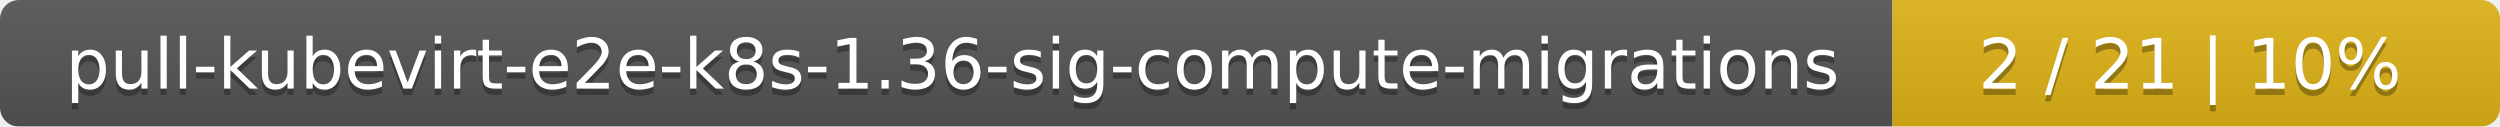
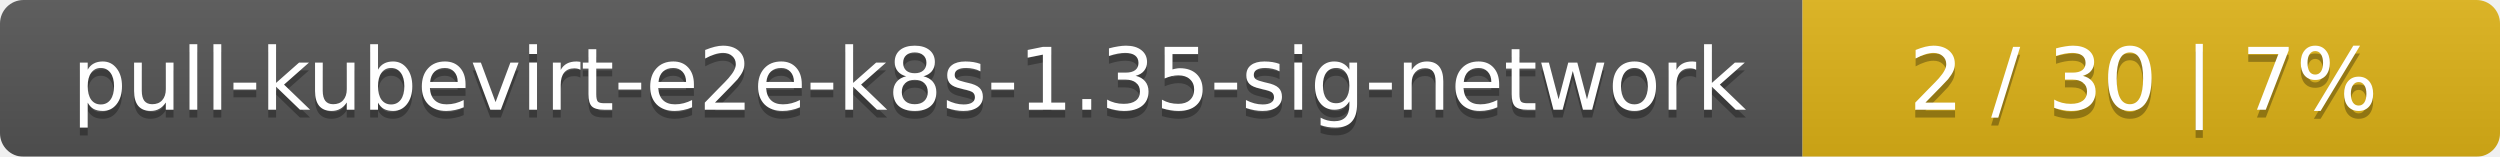
- <svg xmlns="http://www.w3.org/2000/svg" width="395" height="20">
+ <svg xmlns="http://www.w3.org/2000/svg" width="319" height="20">
  <linearGradient id="smooth" x2="0" y2="100%">
    <stop offset="0" stop-color="#bbb" stop-opacity=".1" />
    <stop offset="1" stop-opacity=".1" />
  </linearGradient>
  <mask id="round">
-     <rect width="395" height="20" rx="3" fill="#fff" />
+     <rect width="319" height="20" rx="3" fill="#fff" />
  </mask>
  <g mask="url(#round)">
-     <rect width="299" height="20" fill="#555" />
-     <rect x="299" width="96" height="20" fill="#dfb317" />
-     <rect width="395" height="20" fill="url(#smooth)" />
+     <rect width="230" height="20" fill="#555" />
+     <rect x="230" width="89" height="20" fill="#dfb317" />
+     <rect width="319" height="20" fill="url(#smooth)" />
  </g>
  <g fill="#fff" text-anchor="middle" font-family="DejaVu Sans,Verdana,Geneva,sans-serif" font-size="11">
-     <text x="150.5" y="15" fill="#010101" fill-opacity=".3">pull-kubevirt-e2e-k8s-1.36-sig-compute-migrations</text>
-     <text x="150.5" y="14">pull-kubevirt-e2e-k8s-1.36-sig-compute-migrations</text>
-     <text x="346" y="15" fill="#010101" fill-opacity=".3">2 / 21    |    10%</text>
-     <text x="346" y="14">2 / 21    |    10%</text>
+     <text x="116" y="15" fill="#010101" fill-opacity=".3">pull-kubevirt-e2e-k8s-1.35-sig-network</text>
+     <text x="116" y="14">pull-kubevirt-e2e-k8s-1.35-sig-network</text>
+     <text x="273.5" y="15" fill="#010101" fill-opacity=".3">2 / 30    |    7%</text>
+     <text x="273.5" y="14">2 / 30    |    7%</text>
  </g>
</svg>
